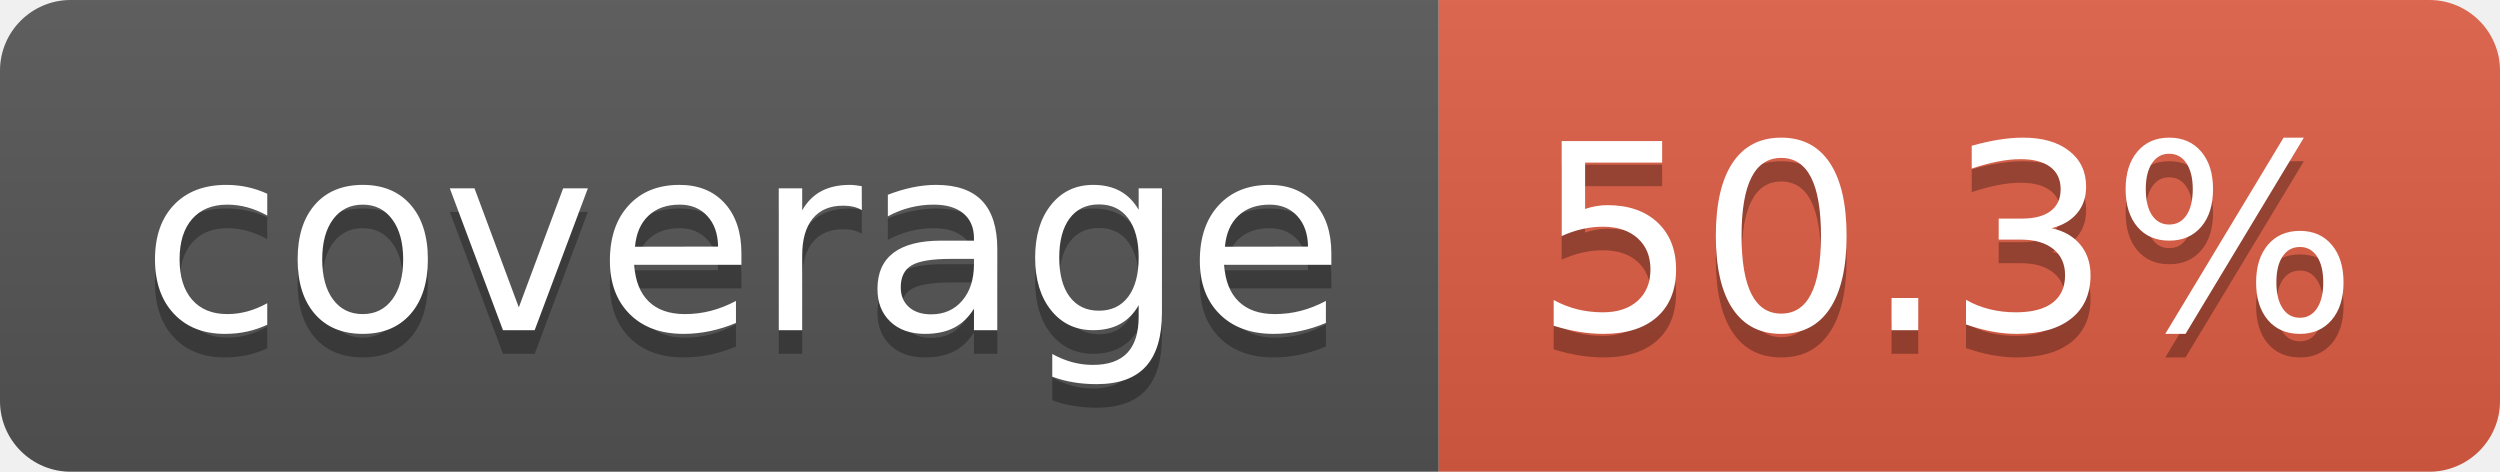
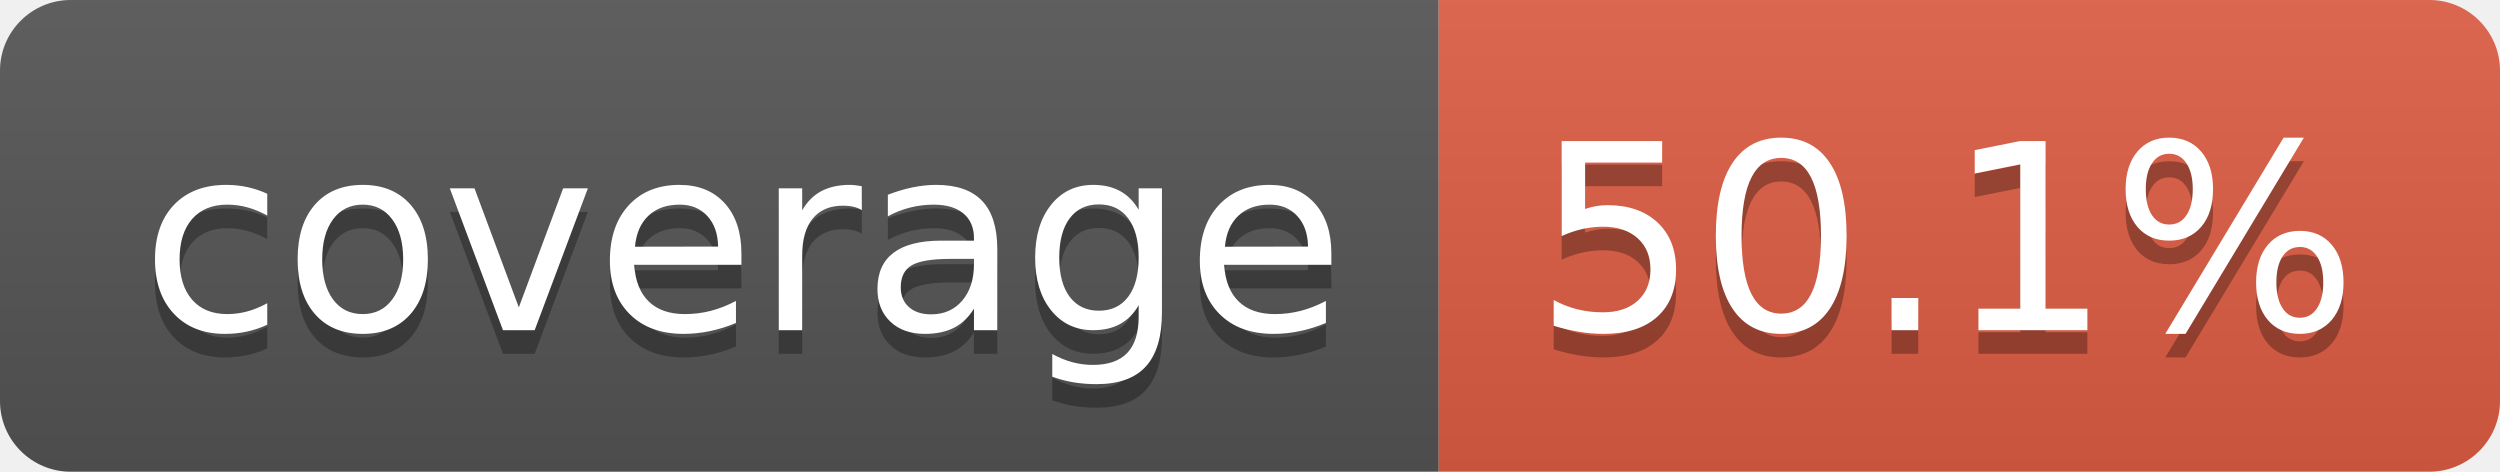
- <svg xmlns="http://www.w3.org/2000/svg" width="106" height="20" role="img" aria-label="coverage: 50.3%">
+ <svg xmlns="http://www.w3.org/2000/svg" width="106" height="20" role="img" aria-label="coverage: 50.1%">
  <linearGradient id="s" x2="0" y2="100%">
    <stop offset="0" stop-color="#bbb" stop-opacity=".1" />
    <stop offset="1" stop-opacity=".1" />
  </linearGradient>
  <clipPath id="r">
    <rect width="106" height="20" rx="3" fill="#fff" />
  </clipPath>
  <g clip-path="url(#r)">
    <rect width="61" height="20" fill="#555" />
    <rect x="61" width="45" height="20" fill="#e05d44" />
    <rect width="106" height="20" fill="url(#s)" />
  </g>
  <g fill="#fff" text-anchor="middle" font-family="Verdana,Geneva,DejaVu Sans,sans-serif" text-rendering="geometricPrecision" font-size="110">
    <text aria-hidden="true" x="315" y="150" fill="#010101" fill-opacity=".3" transform="scale(.1)" textLength="510">coverage</text>
    <text x="315" y="140" transform="scale(.1)" fill="#fff" textLength="510">coverage</text>
-     <text aria-hidden="true" x="825" y="150" fill="#010101" fill-opacity=".3" transform="scale(.1)" textLength="350">50.3%</text>
-     <text x="825" y="140" transform="scale(.1)" fill="#fff" textLength="350">50.3%</text>
+     <text aria-hidden="true" x="825" y="150" fill="#010101" fill-opacity=".3" transform="scale(.1)" textLength="350">50.1%</text>
+     <text x="825" y="140" transform="scale(.1)" fill="#fff" textLength="350">50.1%</text>
  </g>
</svg>
